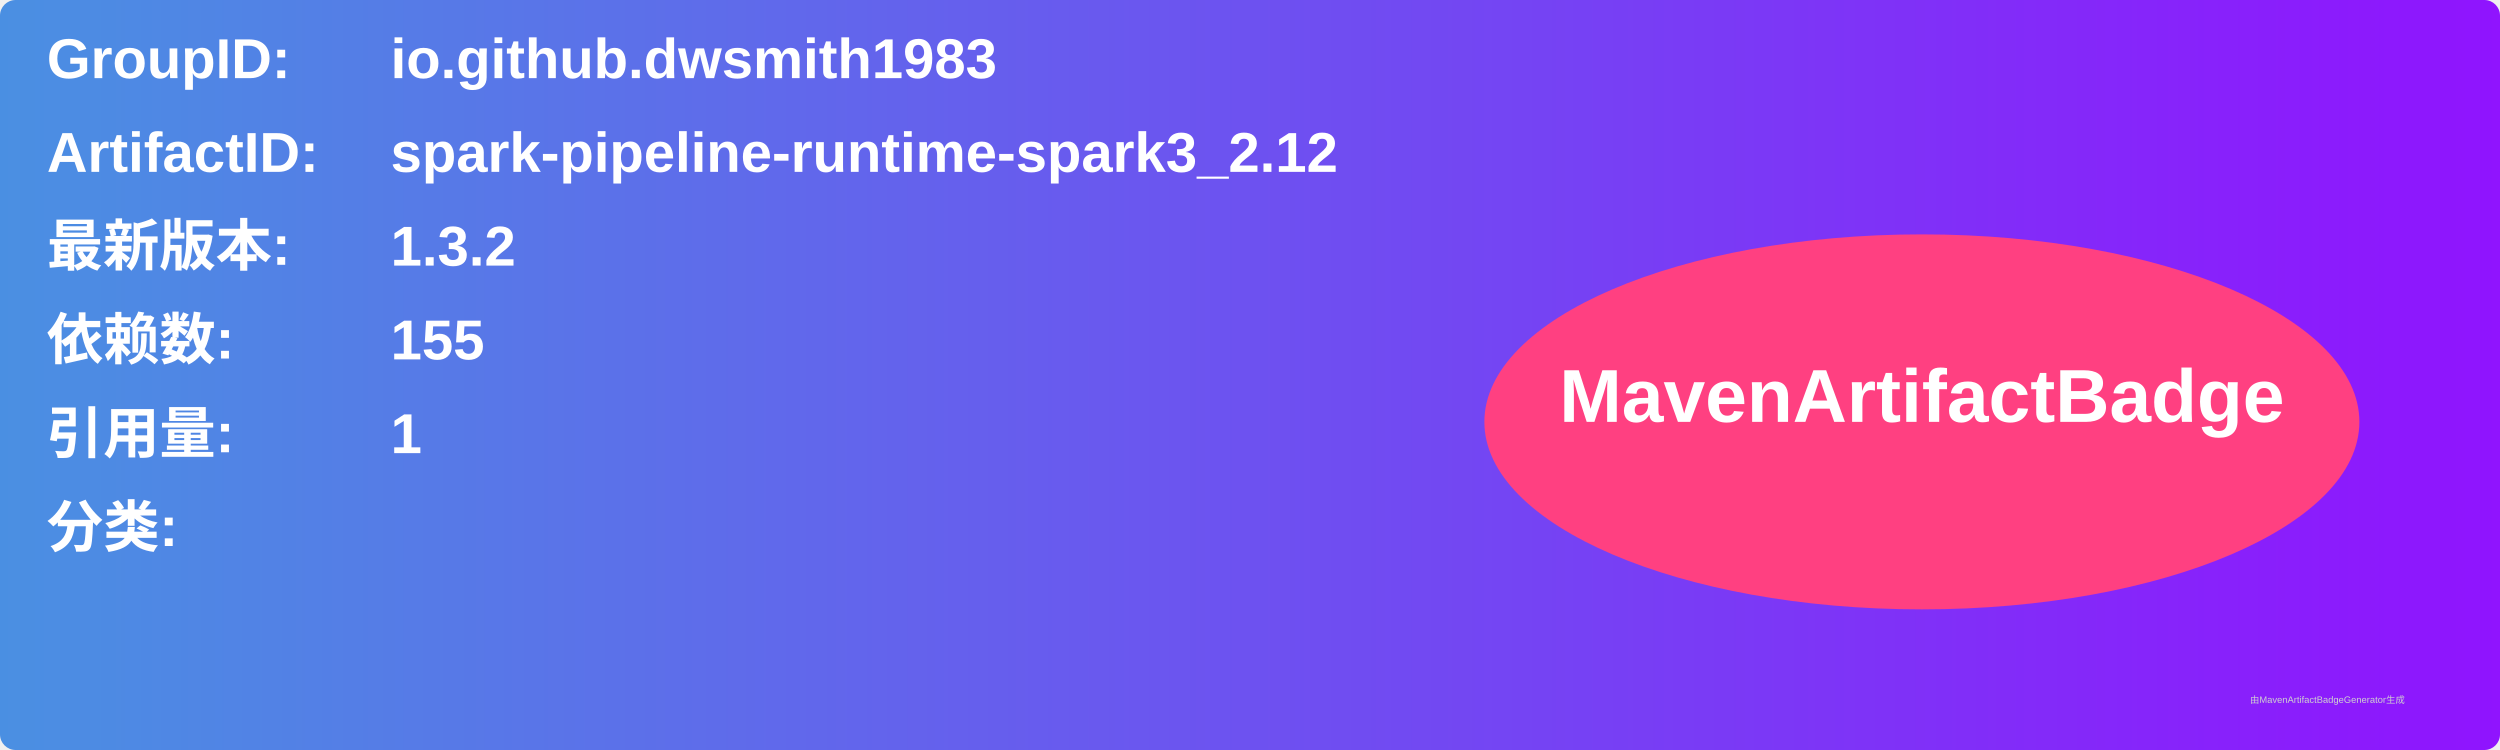
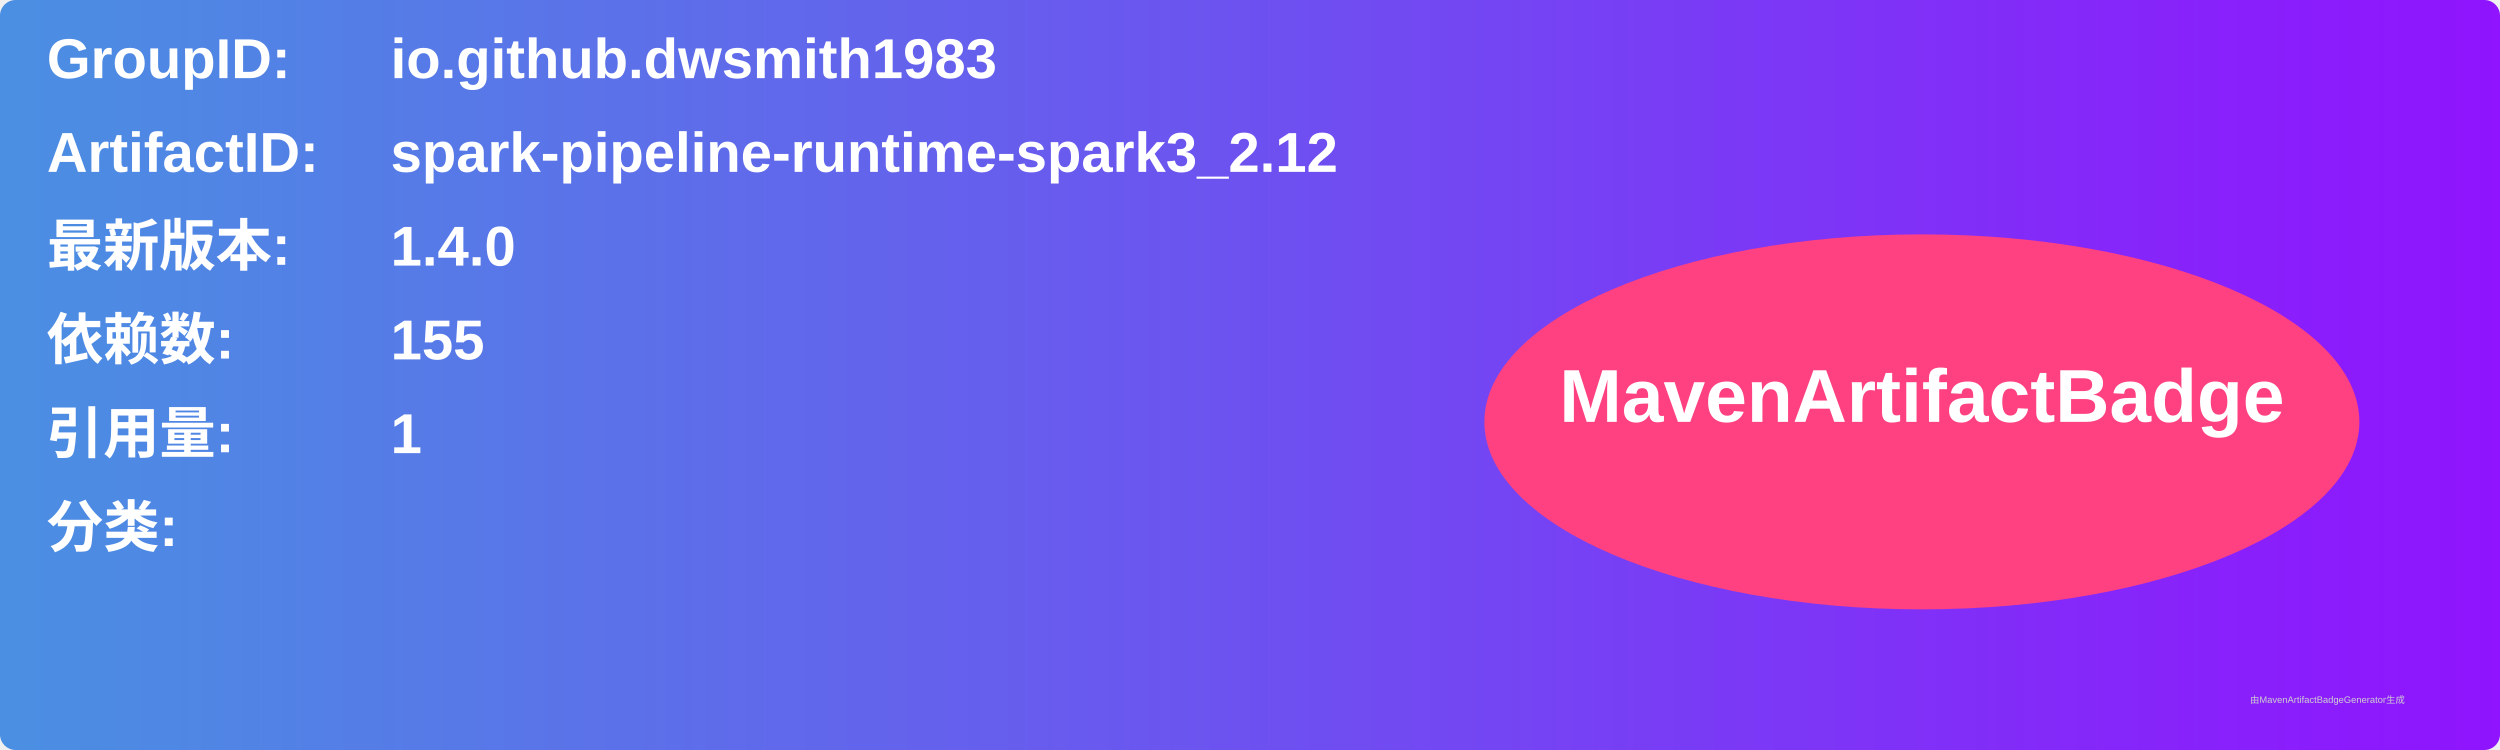
<svg xmlns="http://www.w3.org/2000/svg" width="800" height="240" viewBox="0 0 800 240">
  <linearGradient id="grad" x1="0%" y1="0%" x2="100%" y2="0%">
    <stop offset="0%" stop-color="#4a90e2" />
    <stop offset="100%" stop-color="#9013fe" />
  </linearGradient>
  <rect width="100%" height="100%" rx="5" ry="5" fill="url(#grad)" />
  <g transform="translate(15, 15)">
    <text x="0" y="10" font-family="Arial" font-size="18" fill="white" font-weight="bold" width="260">GroupID:</text>
    <text x="110" y="10" font-family="Arial" font-size="18" fill="white" font-weight="bold" width="460">io.github.dwsmith1983</text>
    <text x="0" y="40" font-family="Arial" font-size="18" fill="white" font-weight="bold" width="260">ArtifactID:</text>
    <text x="110" y="40" font-family="Arial" font-size="18" fill="white" font-weight="bold" width="460">spark-pipeline-runtime-spark3_2.12</text>
    <text x="0" y="70" font-family="Arial" font-size="18" fill="white" font-weight="bold">最新版本:</text>
    <text x="110" y="70" font-family="Arial" font-size="18" fill="white" font-weight="bold">
-       <tspan font-weight="bold">1.3.2</tspan>
+       <tspan font-weight="bold">1.4.0</tspan>
    </text>
    <text x="0" y="100" font-family="Arial" font-size="18" fill="white" font-weight="bold">依赖数: </text>
    <text x="110" y="100" font-family="Arial" font-size="18" fill="white">
      <tspan font-weight="bold">155</tspan>
    </text>
    <text x="0" y="130" font-family="Arial" font-size="18" fill="white" font-weight="bold">引用量: </text>
    <text x="110" y="130" font-family="Arial" font-size="18" fill="white">
      <tspan font-weight="bold">1</tspan>
    </text>
    <text x="0" y="160" font-family="Arial" font-size="18" fill="white" font-weight="bold">分类:</text>
    <text x="10" y="190" font-family="Arial" font-size="10" fill="white">
      <tspan font-weight="bold" />
    </text>
    <ellipse cx="600" cy="120" rx="140" ry="60" fill="#ff4081" />
    <text x="600" y="120" text-anchor="middle" font-family="Arial" font-size="24" fill="white" font-weight="bold">MavenArtifactBadge</text>
  </g>
  <text x="720" y="225" font-family="Arial" font-size="3" fill="#d0d0d0">由MavenArtifactBadgeGenerator生成</text>
</svg>
